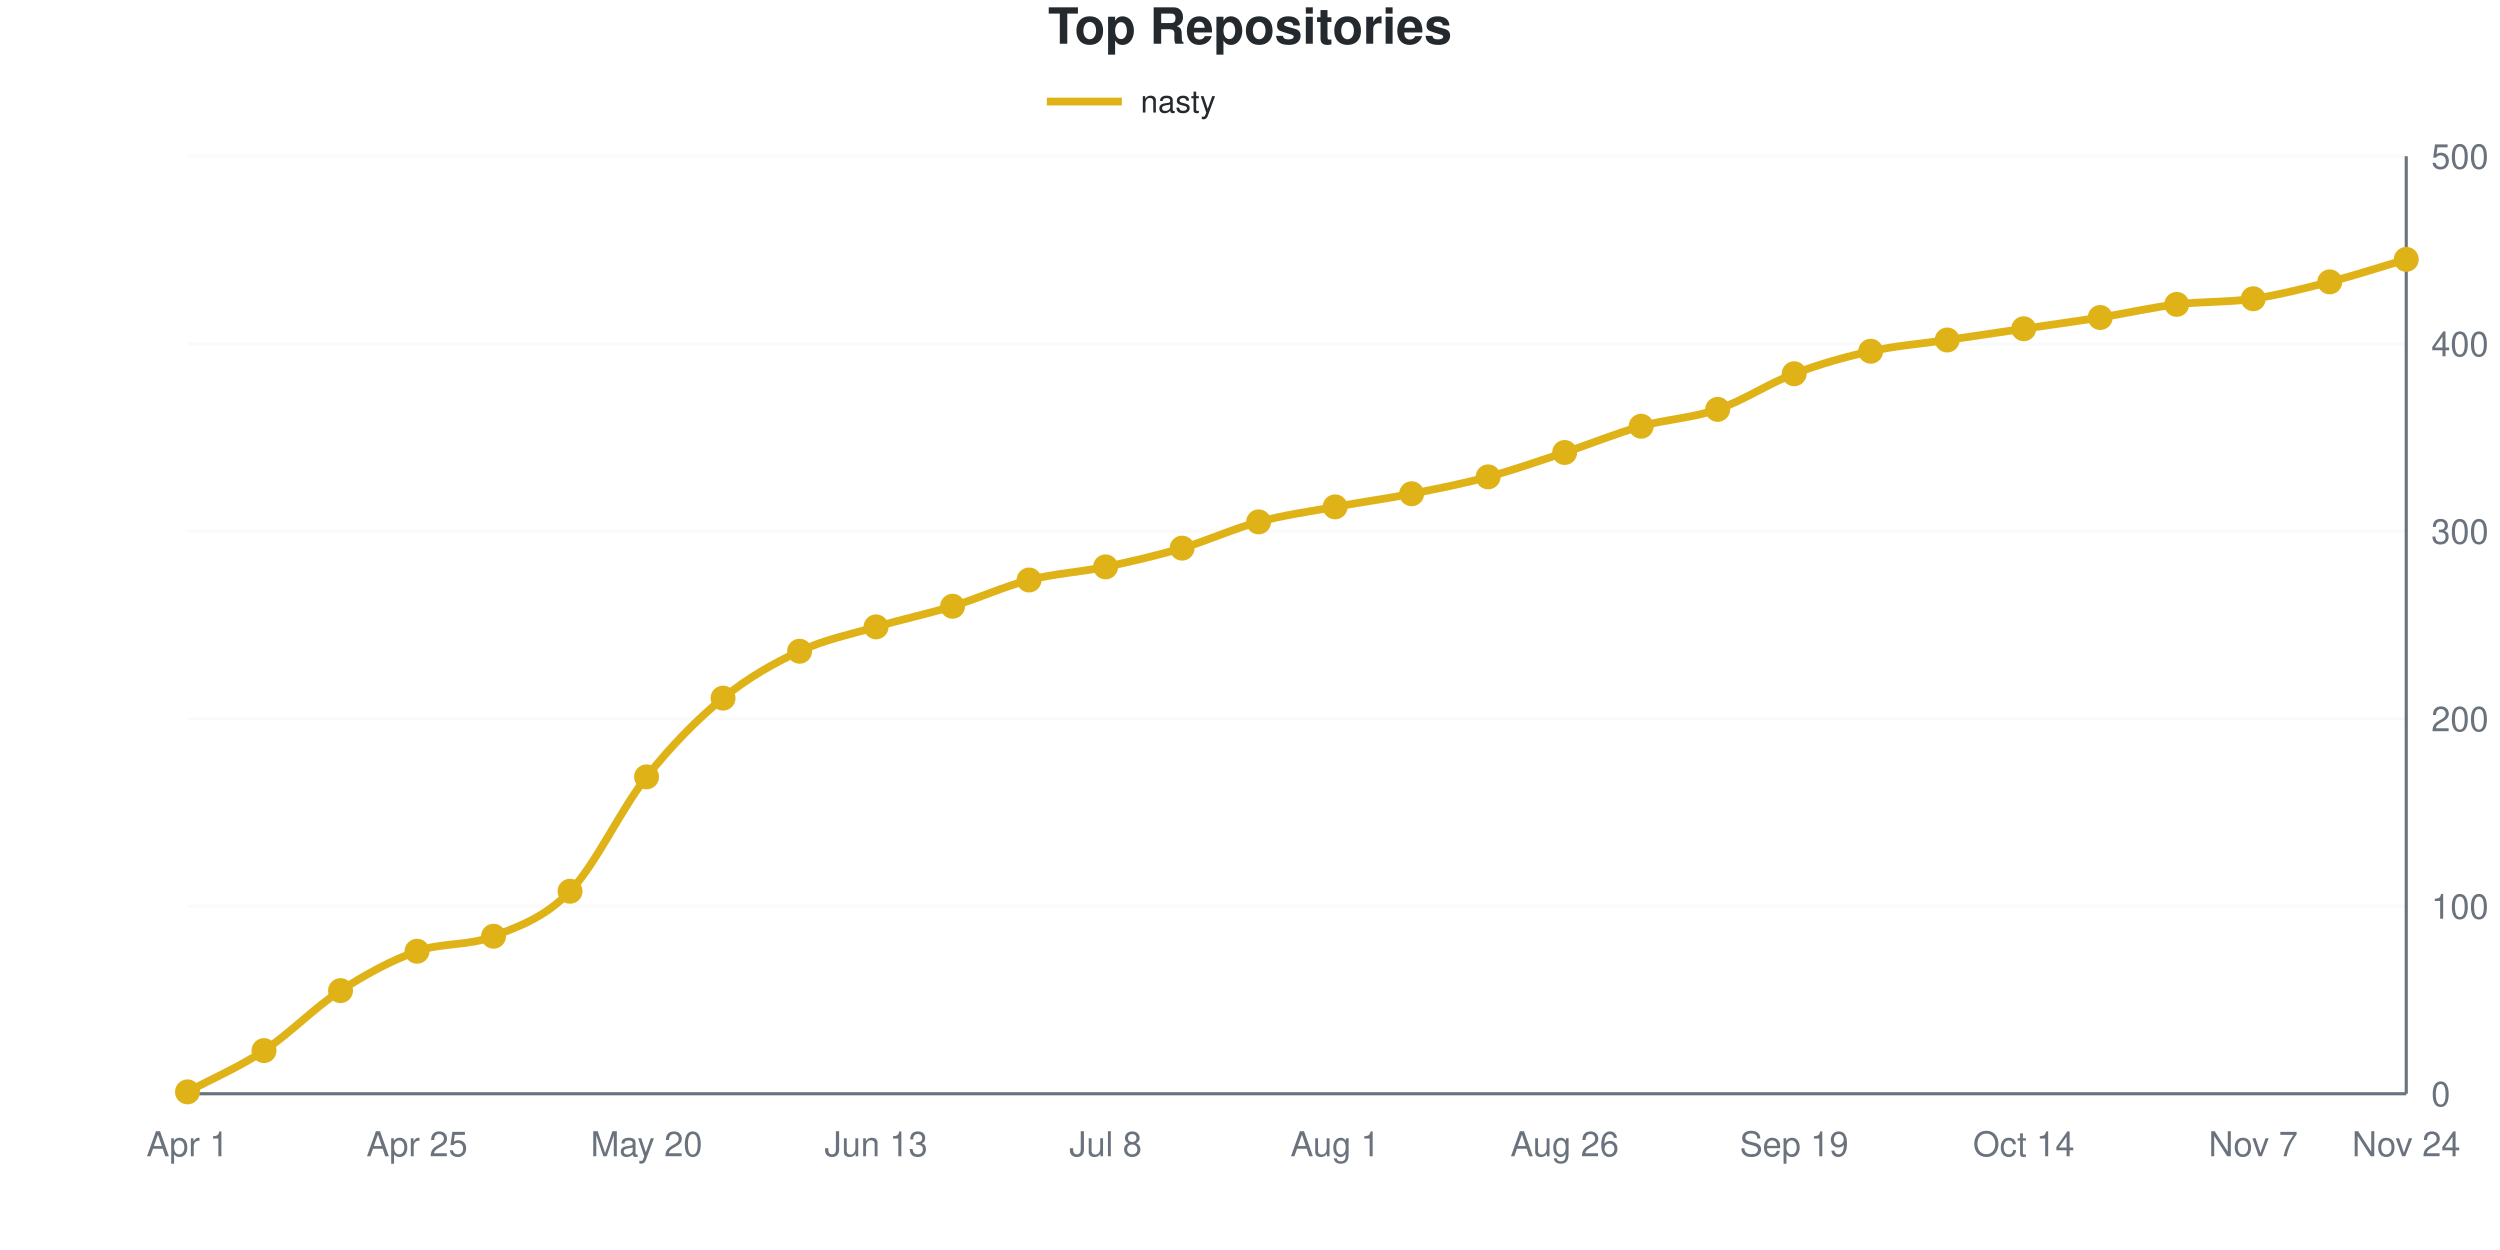
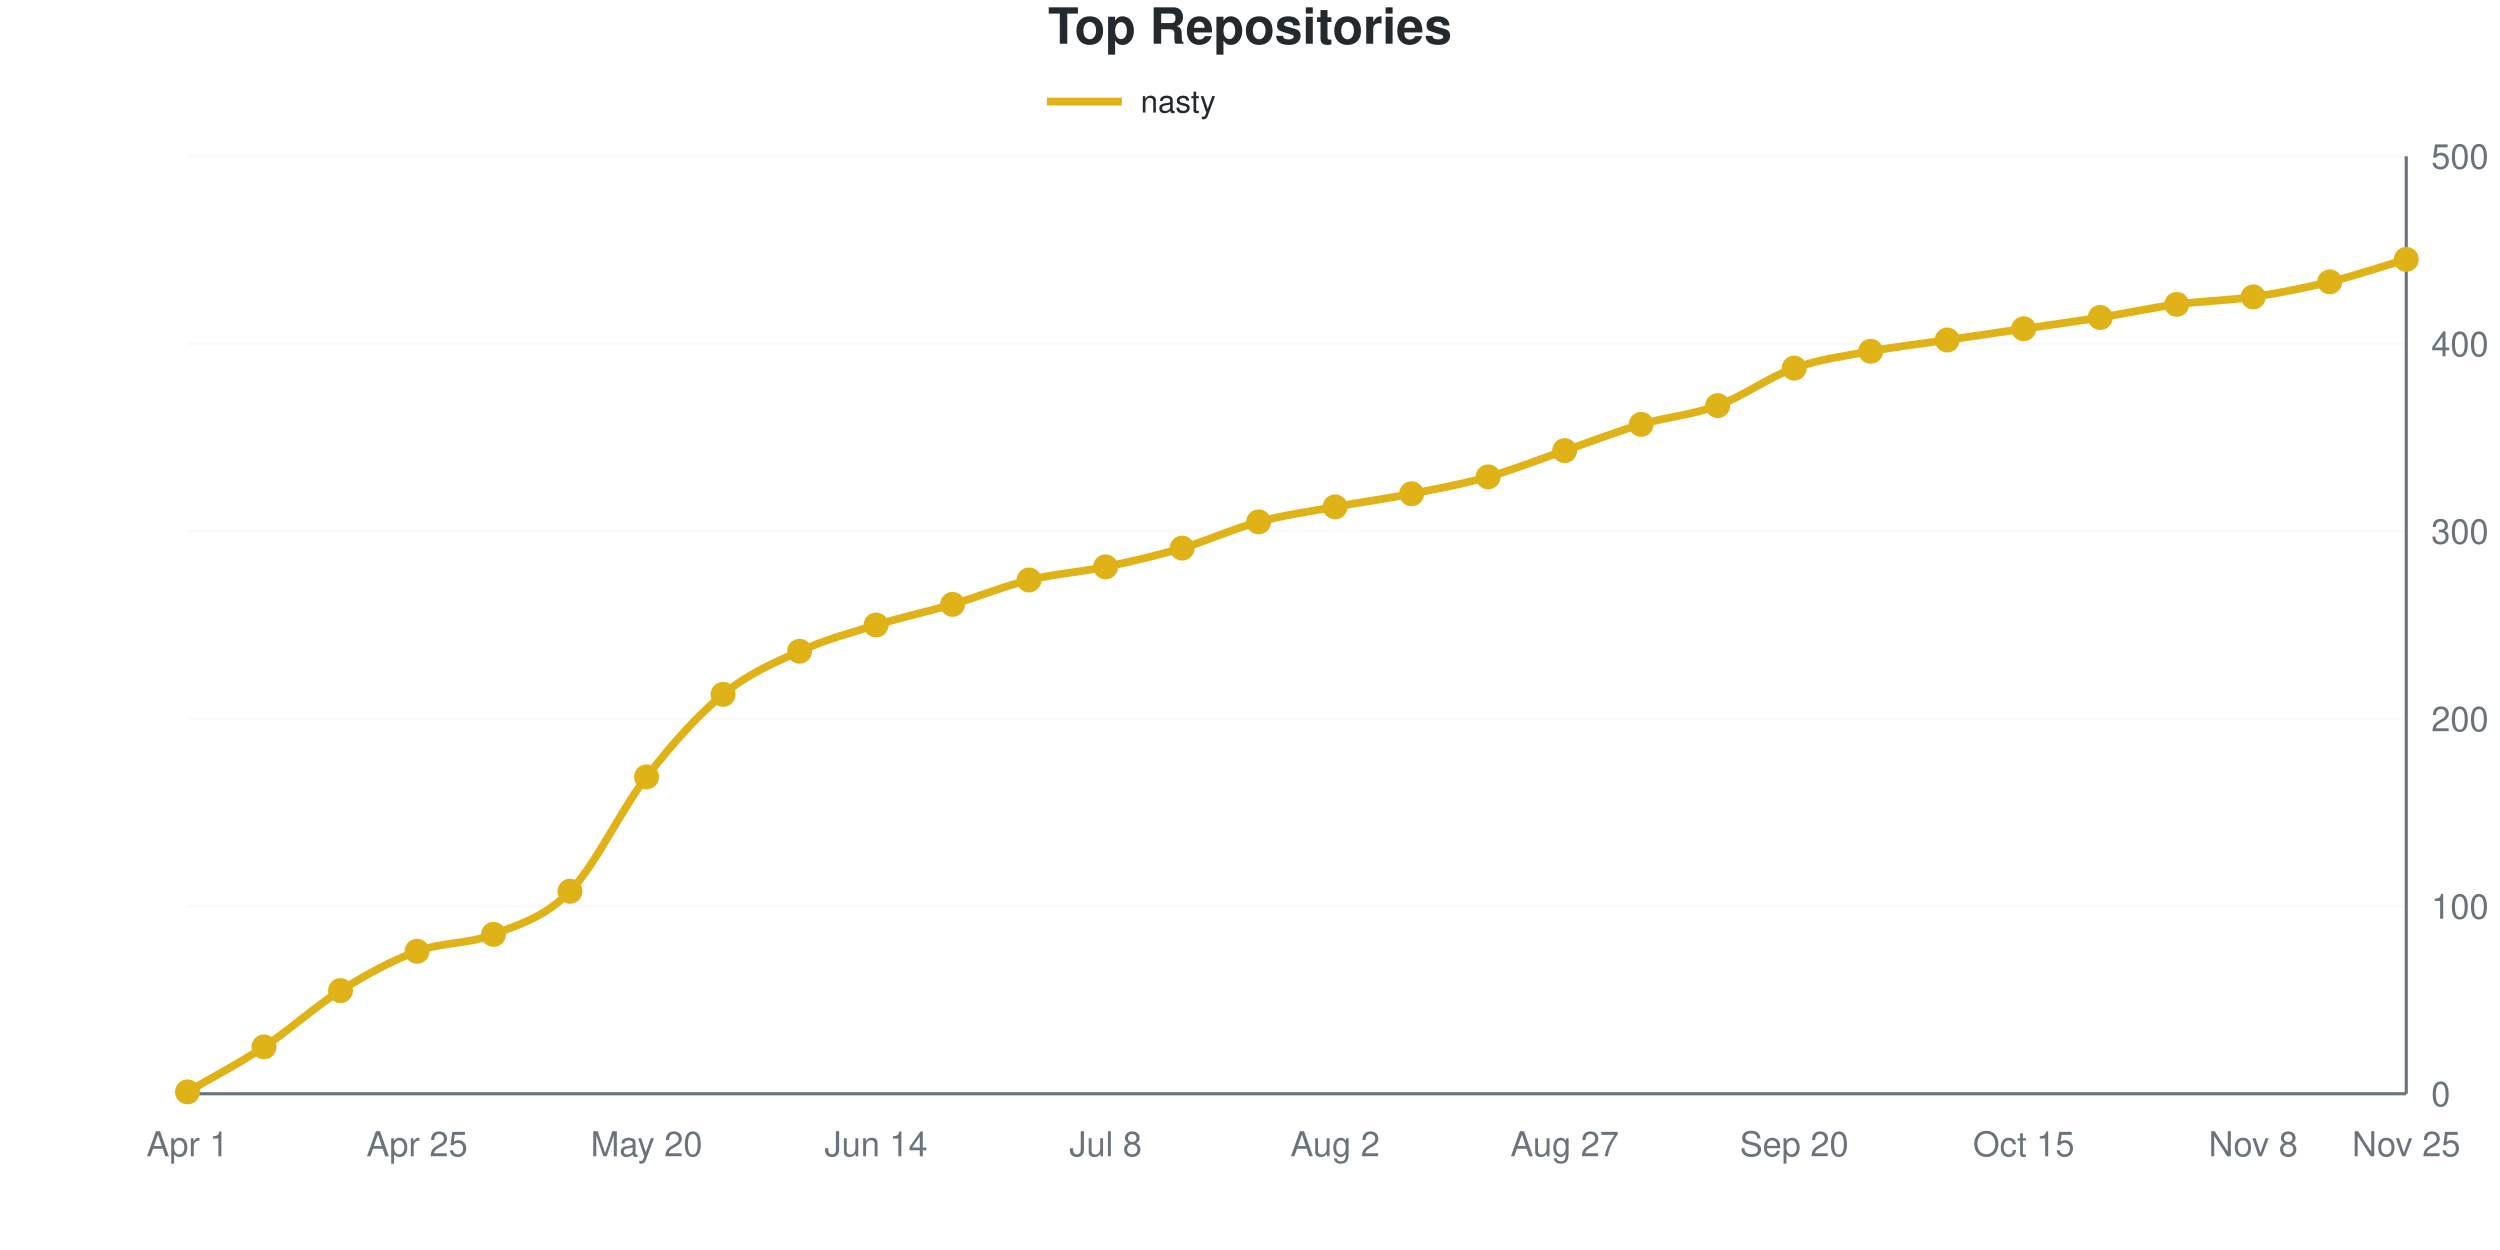
<svg xmlns="http://www.w3.org/2000/svg" viewBox="0 0 800 400" width="800" height="400" role="img">
  <style>
    @media (prefers-reduced-motion: no-preference) {
      @keyframes drawLine {
        to { stroke-dashoffset: 0; }
      }
      @keyframes fadeInPoint {
        0% { opacity: 0; }
        100% { opacity: 1; }
      }
      .data-line-0 {
        stroke-dasharray: 1169;
        stroke-dashoffset: 1169;
        animation: drawLine 2s ease-out forwards;
      }
      .data-point {
        opacity: 0;
        animation: fadeInPoint 0.5s ease-out forwards;
      }
    }
    .chart-bg { fill: #fff; }
    .chart-text { fill: #24292e; }
    .chart-muted { fill: #6a737d; }
    .chart-grid { stroke: #eee; }
    .chart-axis { stroke: #6a737d; }
    @media (prefers-color-scheme: dark) {
      .chart-bg { fill: #0d1117; }
      .chart-text { fill: #e6edf3; }
      .chart-muted { fill: #8b949e; }
      .chart-grid { stroke: #21262d; }
      .chart-axis { stroke: #8b949e; }
    }
  </style>
  <rect width="800" height="400" class="chart-bg" />
  <text x="400" y="14" text-anchor="middle" class="chart-text" font-size="16" font-weight="bold" font-family="-apple-system, BlinkMacSystemFont, 'Segoe UI', Helvetica, Arial, sans-serif">Top Repositories</text>
  <g class="legend">
    <line x1="335" y1="32.5" x2="359" y2="32.5" stroke="#dfb317" stroke-width="2.5" />
    <text x="365" y="36" class="chart-text" font-size="10" font-family="-apple-system, BlinkMacSystemFont, 'Segoe UI', Helvetica, Arial, sans-serif">nasty</text>
  </g>
  <g class="grid">
    <line x1="60" y1="350" x2="770" y2="350" class="chart-grid" stroke-opacity="0.3" />
    <text x="778" y="354" text-anchor="start" class="chart-muted" font-size="11" font-family="-apple-system, BlinkMacSystemFont, 'Segoe UI', Helvetica, Arial, sans-serif">0</text>
    <line x1="60" y1="290" x2="770" y2="290" class="chart-grid" stroke-opacity="0.3" />
    <text x="778" y="294" text-anchor="start" class="chart-muted" font-size="11" font-family="-apple-system, BlinkMacSystemFont, 'Segoe UI', Helvetica, Arial, sans-serif">100</text>
    <line x1="60" y1="230" x2="770" y2="230" class="chart-grid" stroke-opacity="0.3" />
    <text x="778" y="234" text-anchor="start" class="chart-muted" font-size="11" font-family="-apple-system, BlinkMacSystemFont, 'Segoe UI', Helvetica, Arial, sans-serif">200</text>
    <line x1="60" y1="170" x2="770" y2="170" class="chart-grid" stroke-opacity="0.3" />
    <text x="778" y="174" text-anchor="start" class="chart-muted" font-size="11" font-family="-apple-system, BlinkMacSystemFont, 'Segoe UI', Helvetica, Arial, sans-serif">300</text>
    <line x1="60" y1="110" x2="770" y2="110" class="chart-grid" stroke-opacity="0.3" />
    <text x="778" y="114" text-anchor="start" class="chart-muted" font-size="11" font-family="-apple-system, BlinkMacSystemFont, 'Segoe UI', Helvetica, Arial, sans-serif">400</text>
    <line x1="60" y1="50" x2="770" y2="50" class="chart-grid" stroke-opacity="0.3" />
    <text x="778" y="54" text-anchor="start" class="chart-muted" font-size="11" font-family="-apple-system, BlinkMacSystemFont, 'Segoe UI', Helvetica, Arial, sans-serif">500</text>
  </g>
  <g class="milestones">
    
  </g>
  <g class="x-axis">
    <text x="60" y="370" text-anchor="middle" class="chart-muted" font-size="11" font-family="-apple-system, BlinkMacSystemFont, 'Segoe UI', Helvetica, Arial, sans-serif">Apr 1</text>
    <text x="133.448" y="370" text-anchor="middle" class="chart-muted" font-size="11" font-family="-apple-system, BlinkMacSystemFont, 'Segoe UI', Helvetica, Arial, sans-serif">Apr 25</text>
    <text x="206.897" y="370" text-anchor="middle" class="chart-muted" font-size="11" font-family="-apple-system, BlinkMacSystemFont, 'Segoe UI', Helvetica, Arial, sans-serif">May 20</text>
-     <text x="280.345" y="370" text-anchor="middle" class="chart-muted" font-size="11" font-family="-apple-system, BlinkMacSystemFont, 'Segoe UI', Helvetica, Arial, sans-serif">Jun 13</text>
+     <text x="280.345" y="370" text-anchor="middle" class="chart-muted" font-size="11" font-family="-apple-system, BlinkMacSystemFont, 'Segoe UI', Helvetica, Arial, sans-serif">Jun 14</text>
    <text x="353.793" y="370" text-anchor="middle" class="chart-muted" font-size="11" font-family="-apple-system, BlinkMacSystemFont, 'Segoe UI', Helvetica, Arial, sans-serif">Jul 8</text>
-     <text x="427.241" y="370" text-anchor="middle" class="chart-muted" font-size="11" font-family="-apple-system, BlinkMacSystemFont, 'Segoe UI', Helvetica, Arial, sans-serif">Aug 1</text>
-     <text x="500.69" y="370" text-anchor="middle" class="chart-muted" font-size="11" font-family="-apple-system, BlinkMacSystemFont, 'Segoe UI', Helvetica, Arial, sans-serif">Aug 26</text>
-     <text x="574.138" y="370" text-anchor="middle" class="chart-muted" font-size="11" font-family="-apple-system, BlinkMacSystemFont, 'Segoe UI', Helvetica, Arial, sans-serif">Sep 19</text>
-     <text x="647.586" y="370" text-anchor="middle" class="chart-muted" font-size="11" font-family="-apple-system, BlinkMacSystemFont, 'Segoe UI', Helvetica, Arial, sans-serif">Oct 14</text>
-     <text x="721.034" y="370" text-anchor="middle" class="chart-muted" font-size="11" font-family="-apple-system, BlinkMacSystemFont, 'Segoe UI', Helvetica, Arial, sans-serif">Nov 7</text>
-     <text x="770" y="370" text-anchor="middle" class="chart-muted" font-size="11" font-family="-apple-system, BlinkMacSystemFont, 'Segoe UI', Helvetica, Arial, sans-serif">Nov 24</text>
+     <text x="427.241" y="370" text-anchor="middle" class="chart-muted" font-size="11" font-family="-apple-system, BlinkMacSystemFont, 'Segoe UI', Helvetica, Arial, sans-serif">Aug 2</text>
+     <text x="500.69" y="370" text-anchor="middle" class="chart-muted" font-size="11" font-family="-apple-system, BlinkMacSystemFont, 'Segoe UI', Helvetica, Arial, sans-serif">Aug 27</text>
+     <text x="574.138" y="370" text-anchor="middle" class="chart-muted" font-size="11" font-family="-apple-system, BlinkMacSystemFont, 'Segoe UI', Helvetica, Arial, sans-serif">Sep 20</text>
+     <text x="647.586" y="370" text-anchor="middle" class="chart-muted" font-size="11" font-family="-apple-system, BlinkMacSystemFont, 'Segoe UI', Helvetica, Arial, sans-serif">Oct 15</text>
+     <text x="721.034" y="370" text-anchor="middle" class="chart-muted" font-size="11" font-family="-apple-system, BlinkMacSystemFont, 'Segoe UI', Helvetica, Arial, sans-serif">Nov 8</text>
+     <text x="770" y="370" text-anchor="middle" class="chart-muted" font-size="11" font-family="-apple-system, BlinkMacSystemFont, 'Segoe UI', Helvetica, Arial, sans-serif">Nov 25</text>
  </g>
  <line x1="770" y1="50" x2="770" y2="350" class="chart-axis" stroke-width="1" />
  <line x1="60" y1="350" x2="770" y2="350" class="chart-axis" stroke-width="1" />
-   <path d="M60,349.4 C68.161,345 76.322,341.6 84.483,336.2 C92.644,330.8 100.805,322.3 108.966,317 C117.126,311.7 125.287,307.3 133.448,304.4 C141.609,301.5 149.77,302.8 157.931,299.6 C166.092,296.4 174.253,293.7 182.414,285.2 C190.575,276.7 198.736,258.9 206.897,248.6 C215.057,238.3 223.218,230.1 231.379,223.4 C239.54,216.7 247.701,212.2 255.862,208.4 C264.023,204.6 272.184,203 280.345,200.6 C288.506,198.2 296.667,196.5 304.828,194 C312.989,191.5 321.149,187.7 329.31,185.6 C337.471,183.5 345.632,183.1 353.793,181.4 C361.954,179.7 370.115,177.8 378.276,175.4 C386.437,173 394.598,169.2 402.759,167 C410.92,164.8 419.08,163.7 427.241,162.2 C435.402,160.7 443.563,159.6 451.724,158 C459.885,156.4 468.046,154.8 476.207,152.6 C484.368,150.4 492.529,147.5 500.69,144.8 C508.851,142.1 517.011,138.7 525.172,136.4 C533.333,134.1 541.494,133.8 549.655,131 C557.816,128.2 565.977,122.7 574.138,119.6 C582.299,116.5 590.46,114.2 598.621,112.4 C606.782,110.6 614.943,110 623.103,108.8 C631.264,107.6 639.425,106.4 647.586,105.2 C655.747,104 663.908,102.9 672.069,101.6 C680.23,100.3 688.391,98.4 696.552,97.4 C704.713,96.4 712.874,96.8 721.034,95.6 C729.195,94.4 737.356,92.3 745.517,90.2 C753.678,88.1 761.839,85.4 770,83" fill="none" stroke="#dfb317" stroke-width="2.5" class="data-line-0" />
+   <path d="M60,349.4 C68.161,344.6 76.322,340.4 84.483,335 C92.644,329.6 100.805,322.1 108.966,317 C117.126,311.9 125.287,307.4 133.448,304.4 C141.609,301.4 149.77,302.2 157.931,299 C166.092,295.8 174.253,293.6 182.414,285.2 C190.575,276.8 198.736,259.1 206.897,248.6 C215.057,238.1 223.218,228.9 231.379,222.2 C239.54,215.5 247.701,212.1 255.862,208.4 C264.023,204.7 272.184,202.5 280.345,200 C288.506,197.5 296.667,195.8 304.828,193.4 C312.989,191 321.149,187.6 329.31,185.6 C337.471,183.6 345.632,183.1 353.793,181.4 C361.954,179.7 370.115,177.8 378.276,175.4 C386.437,173 394.598,169.2 402.759,167 C410.92,164.8 419.08,163.7 427.241,162.2 C435.402,160.7 443.563,159.6 451.724,158 C459.885,156.4 468.046,154.9 476.207,152.6 C484.368,150.3 492.529,147 500.69,144.2 C508.851,141.4 517.011,138.2 525.172,135.8 C533.333,133.4 541.494,132.8 549.655,129.8 C557.816,126.8 565.977,120.7 574.138,117.8 C582.299,114.9 590.46,113.9 598.621,112.4 C606.782,110.9 614.943,110 623.103,108.8 C631.264,107.6 639.425,106.4 647.586,105.2 C655.747,104 663.908,102.9 672.069,101.6 C680.23,100.3 688.391,98.5 696.552,97.4 C704.713,96.3 712.874,96.2 721.034,95 C729.195,93.8 737.356,92.2 745.517,90.2 C753.678,88.2 761.839,85.4 770,83" fill="none" stroke="#dfb317" stroke-width="2.5" class="data-line-0" />
  <g class="points">
    <circle cx="60" cy="349.4" r="4" fill="#dfb317" class="data-point" style="animation-delay: 1.50s" />
-     <circle cx="84.483" cy="336.2" r="4" fill="#dfb317" class="data-point" style="animation-delay: 1.55s" />
+     <circle cx="84.483" cy="335" r="4" fill="#dfb317" class="data-point" style="animation-delay: 1.55s" />
    <circle cx="108.966" cy="317" r="4" fill="#dfb317" class="data-point" style="animation-delay: 1.60s" />
    <circle cx="133.448" cy="304.4" r="4" fill="#dfb317" class="data-point" style="animation-delay: 1.65s" />
-     <circle cx="157.931" cy="299.6" r="4" fill="#dfb317" class="data-point" style="animation-delay: 1.70s" />
+     <circle cx="157.931" cy="299" r="4" fill="#dfb317" class="data-point" style="animation-delay: 1.70s" />
    <circle cx="182.414" cy="285.2" r="4" fill="#dfb317" class="data-point" style="animation-delay: 1.75s" />
    <circle cx="206.897" cy="248.6" r="4" fill="#dfb317" class="data-point" style="animation-delay: 1.80s" />
-     <circle cx="231.379" cy="223.4" r="4" fill="#dfb317" class="data-point" style="animation-delay: 1.85s" />
+     <circle cx="231.379" cy="222.2" r="4" fill="#dfb317" class="data-point" style="animation-delay: 1.85s" />
    <circle cx="255.862" cy="208.4" r="4" fill="#dfb317" class="data-point" style="animation-delay: 1.90s" />
-     <circle cx="280.345" cy="200.6" r="4" fill="#dfb317" class="data-point" style="animation-delay: 1.95s" />
-     <circle cx="304.828" cy="194" r="4" fill="#dfb317" class="data-point" style="animation-delay: 2.00s" />
+     <circle cx="280.345" cy="200" r="4" fill="#dfb317" class="data-point" style="animation-delay: 1.95s" />
+     <circle cx="304.828" cy="193.4" r="4" fill="#dfb317" class="data-point" style="animation-delay: 2.00s" />
    <circle cx="329.31" cy="185.6" r="4" fill="#dfb317" class="data-point" style="animation-delay: 2.05s" />
    <circle cx="353.793" cy="181.4" r="4" fill="#dfb317" class="data-point" style="animation-delay: 2.10s" />
    <circle cx="378.276" cy="175.4" r="4" fill="#dfb317" class="data-point" style="animation-delay: 2.15s" />
    <circle cx="402.759" cy="167" r="4" fill="#dfb317" class="data-point" style="animation-delay: 2.20s" />
    <circle cx="427.241" cy="162.2" r="4" fill="#dfb317" class="data-point" style="animation-delay: 2.25s" />
    <circle cx="451.724" cy="158" r="4" fill="#dfb317" class="data-point" style="animation-delay: 2.30s" />
    <circle cx="476.207" cy="152.6" r="4" fill="#dfb317" class="data-point" style="animation-delay: 2.35s" />
-     <circle cx="500.69" cy="144.8" r="4" fill="#dfb317" class="data-point" style="animation-delay: 2.40s" />
-     <circle cx="525.172" cy="136.4" r="4" fill="#dfb317" class="data-point" style="animation-delay: 2.45s" />
-     <circle cx="549.655" cy="131" r="4" fill="#dfb317" class="data-point" style="animation-delay: 2.50s" />
-     <circle cx="574.138" cy="119.6" r="4" fill="#dfb317" class="data-point" style="animation-delay: 2.55s" />
+     <circle cx="500.69" cy="144.2" r="4" fill="#dfb317" class="data-point" style="animation-delay: 2.40s" />
+     <circle cx="525.172" cy="135.8" r="4" fill="#dfb317" class="data-point" style="animation-delay: 2.45s" />
+     <circle cx="549.655" cy="129.8" r="4" fill="#dfb317" class="data-point" style="animation-delay: 2.50s" />
+     <circle cx="574.138" cy="117.8" r="4" fill="#dfb317" class="data-point" style="animation-delay: 2.55s" />
    <circle cx="598.621" cy="112.4" r="4" fill="#dfb317" class="data-point" style="animation-delay: 2.60s" />
    <circle cx="623.103" cy="108.8" r="4" fill="#dfb317" class="data-point" style="animation-delay: 2.65s" />
    <circle cx="647.586" cy="105.2" r="4" fill="#dfb317" class="data-point" style="animation-delay: 2.70s" />
    <circle cx="672.069" cy="101.6" r="4" fill="#dfb317" class="data-point" style="animation-delay: 2.75s" />
    <circle cx="696.552" cy="97.4" r="4" fill="#dfb317" class="data-point" style="animation-delay: 2.80s" />
-     <circle cx="721.034" cy="95.6" r="4" fill="#dfb317" class="data-point" style="animation-delay: 2.85s" />
+     <circle cx="721.034" cy="95" r="4" fill="#dfb317" class="data-point" style="animation-delay: 2.85s" />
    <circle cx="745.517" cy="90.2" r="4" fill="#dfb317" class="data-point" style="animation-delay: 2.90s" />
    <circle cx="770" cy="83" r="4" fill="#dfb317" class="data-point" style="animation-delay: 2.95s" />
  </g>
</svg>
